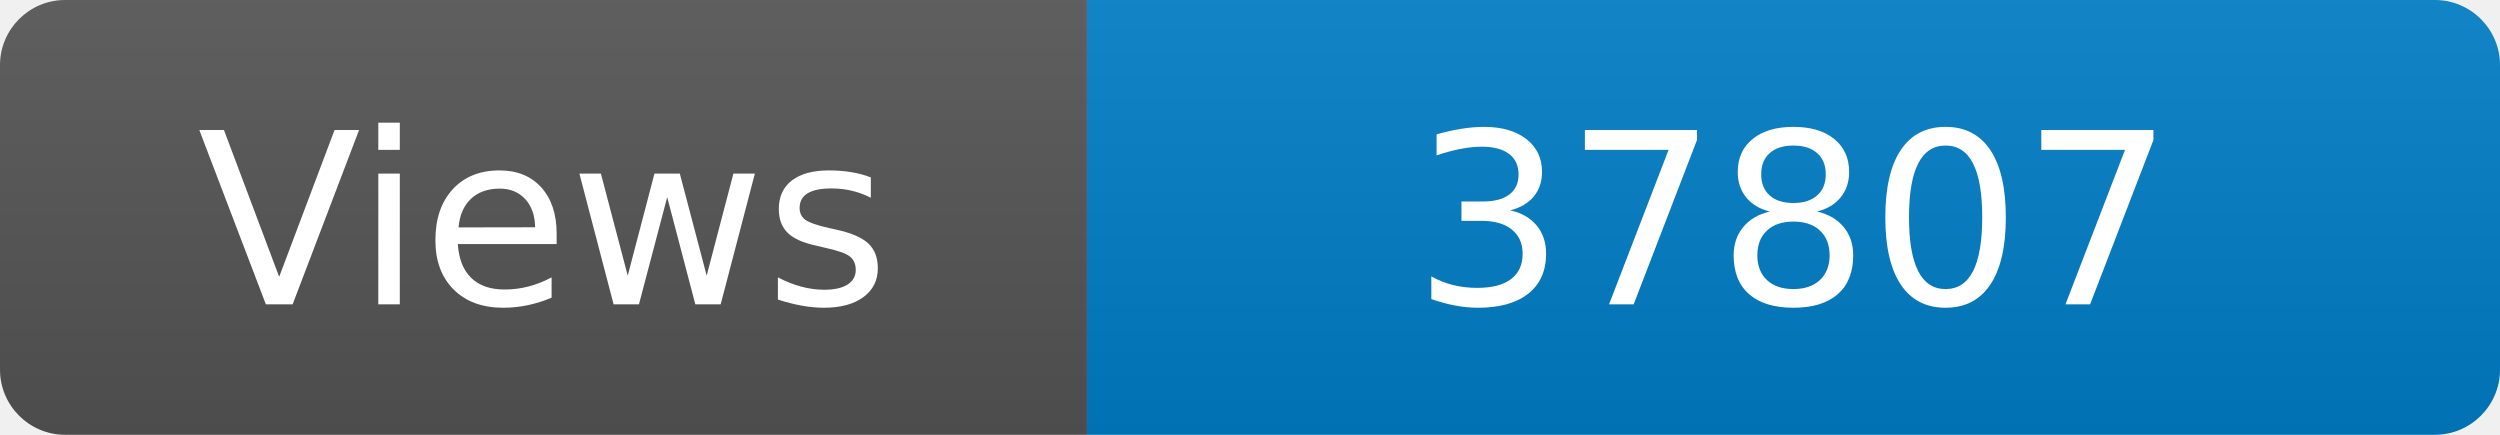
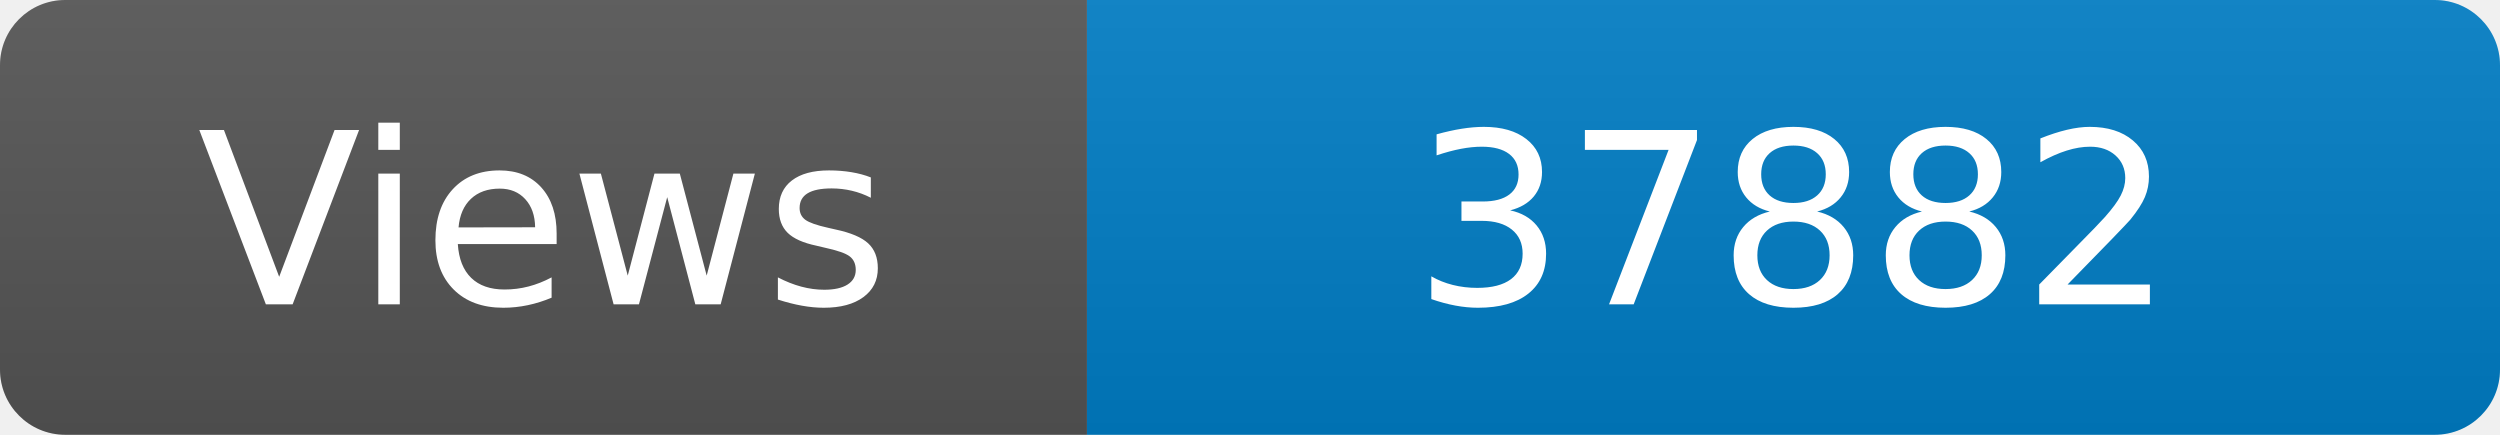
<svg xmlns="http://www.w3.org/2000/svg" width="115" height="20" role="img" aria-label="Maintained?: yes">
  <linearGradient id="s" x2="0" y2="100%">
    <stop offset="0" stop-color="#bbb" stop-opacity=".1" />
    <stop offset="1" stop-opacity=".1" />
  </linearGradient>
  <clipPath id="r">
    <rect width="115" height="20" rx="3" fill="#fff" />
  </clipPath>
  <g clip-path="url(#r)">
    <rect width="50" height="20" fill="#555" />
    <rect x="50" width="160" height="20" fill="#007ec6" />
    <rect width="115" height="20" fill="url(#s)" />
  </g>
  <g fill="#fff" text-anchor="middle" font-family="Verdana,Geneva,DejaVu Sans,sans-serif" font-size="110">
    <text x="250" y="140" transform="scale(.1)" fill="#fff">Views</text>
-     <text x="825" y="140" transform="scale(.1)" fill="#fff">37807</text>
+     <text x="825" y="140" transform="scale(.1)" fill="#fff">37882</text>
  </g>
</svg>
